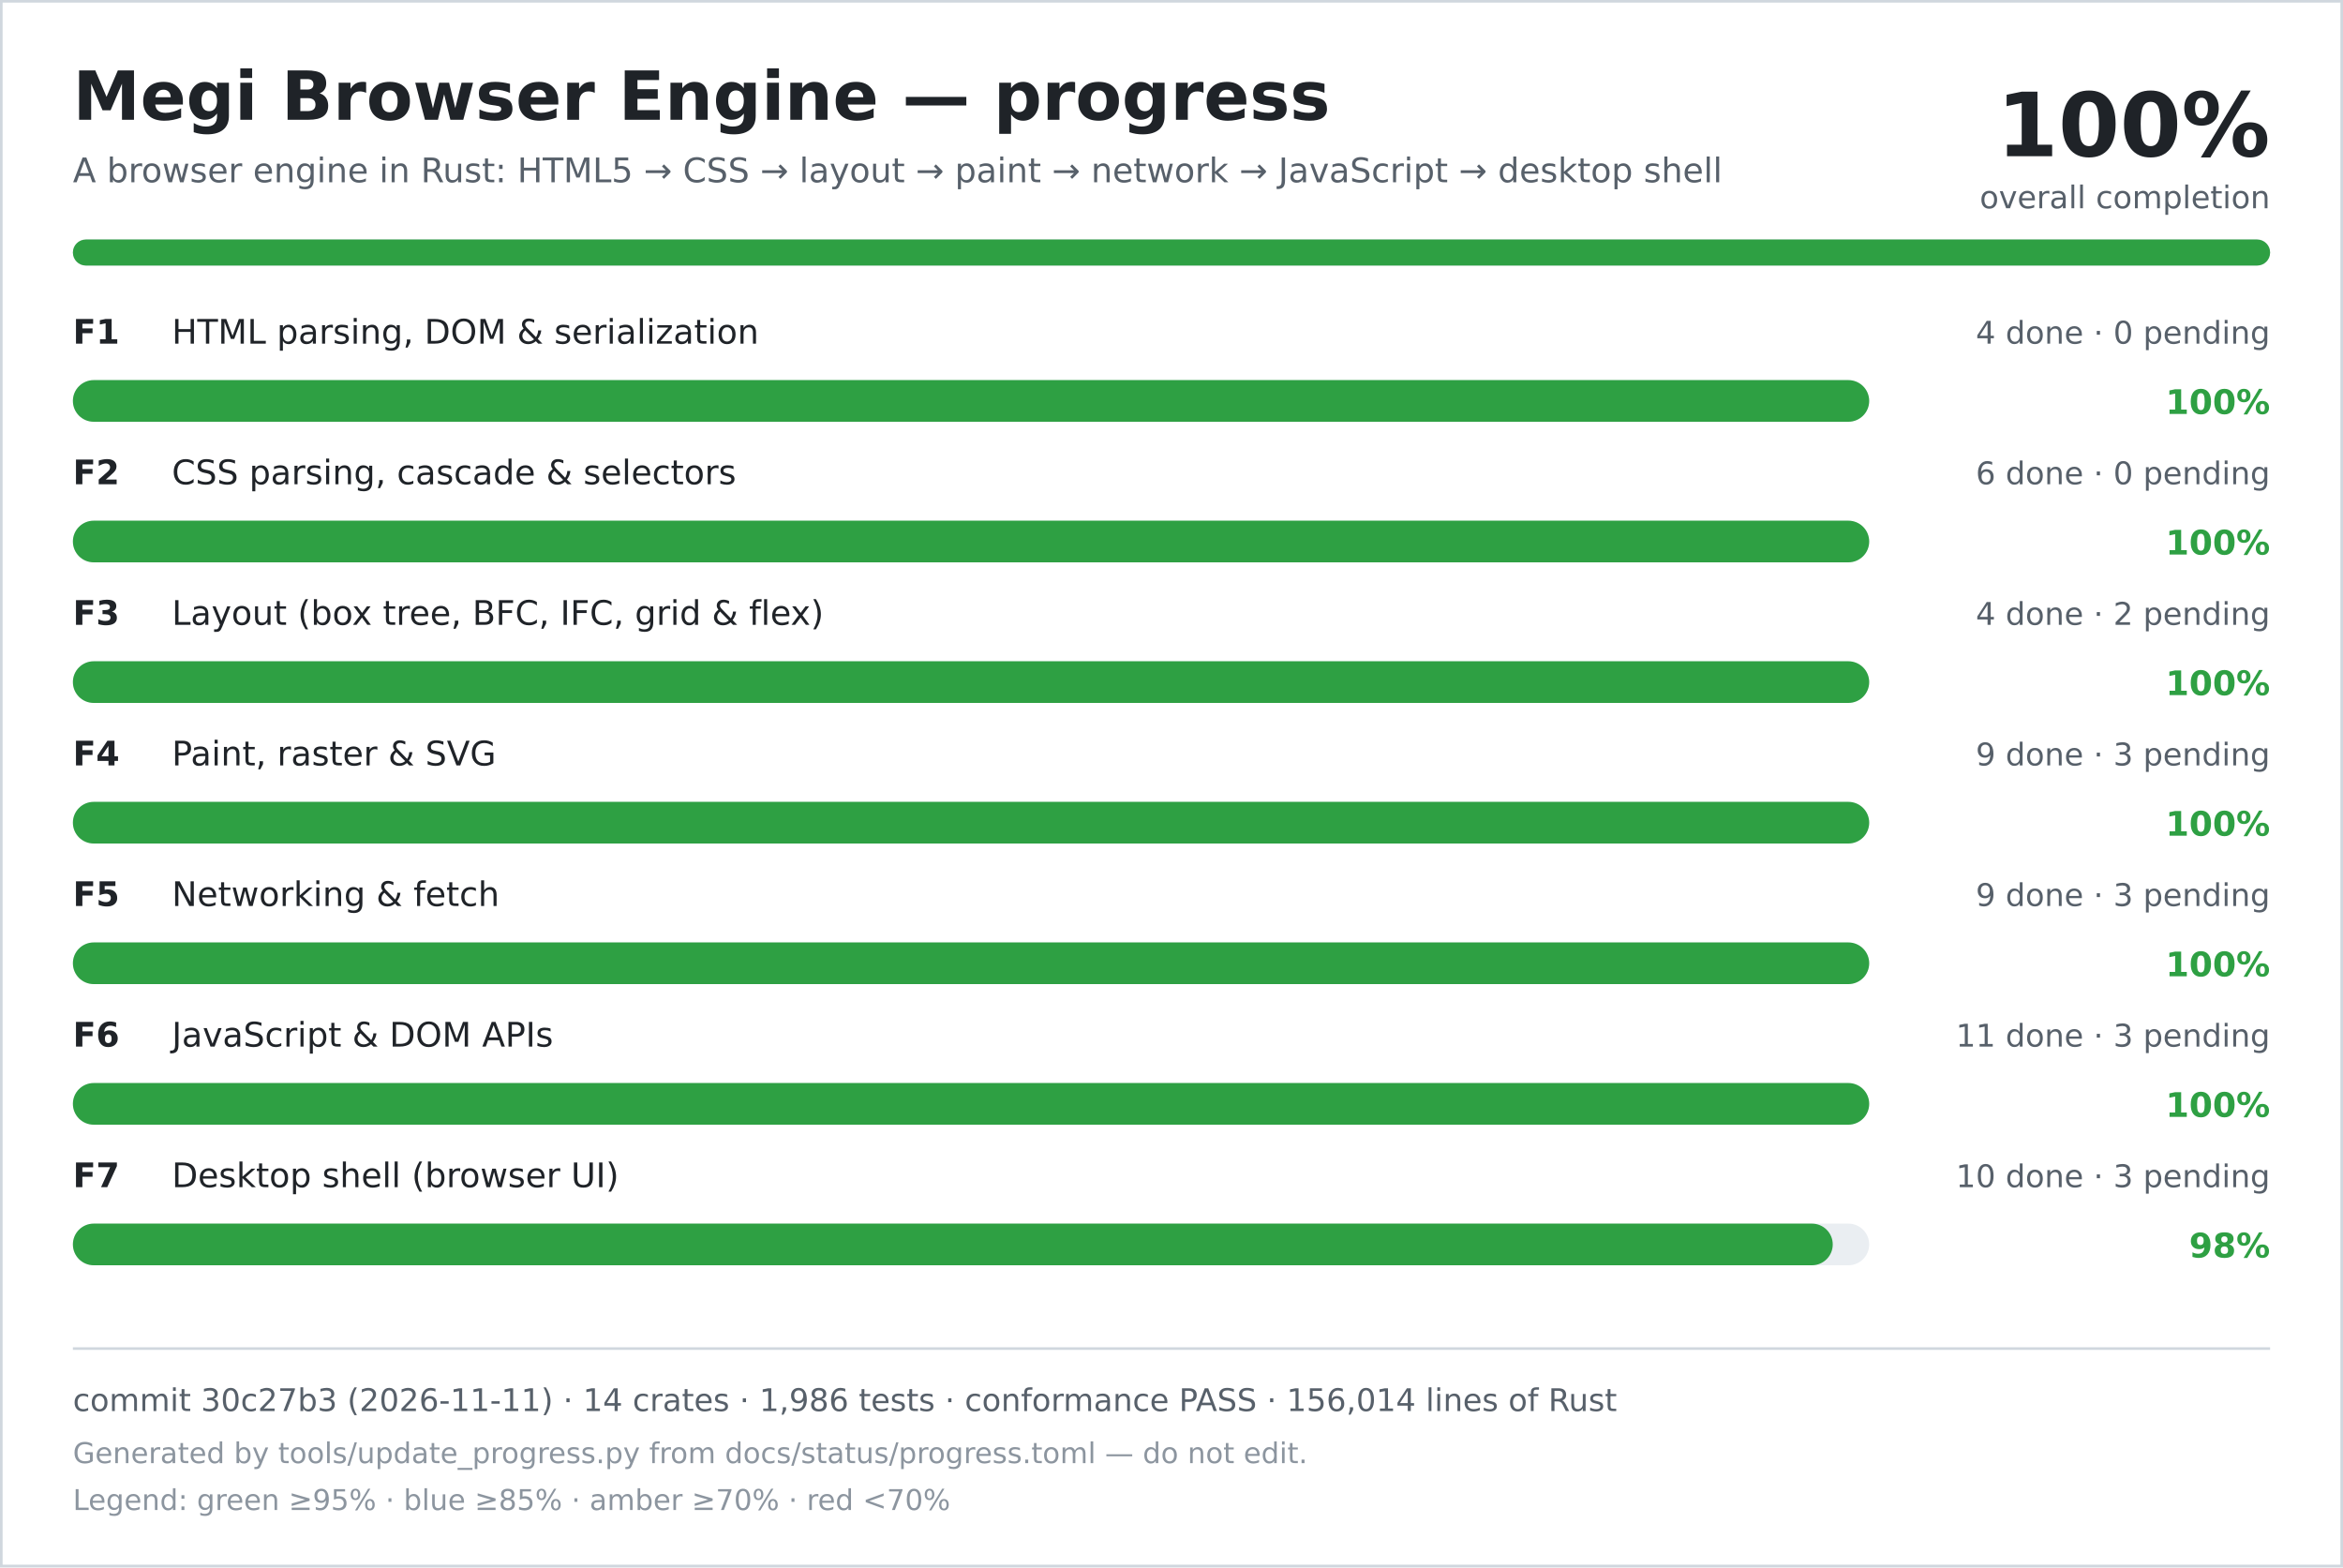
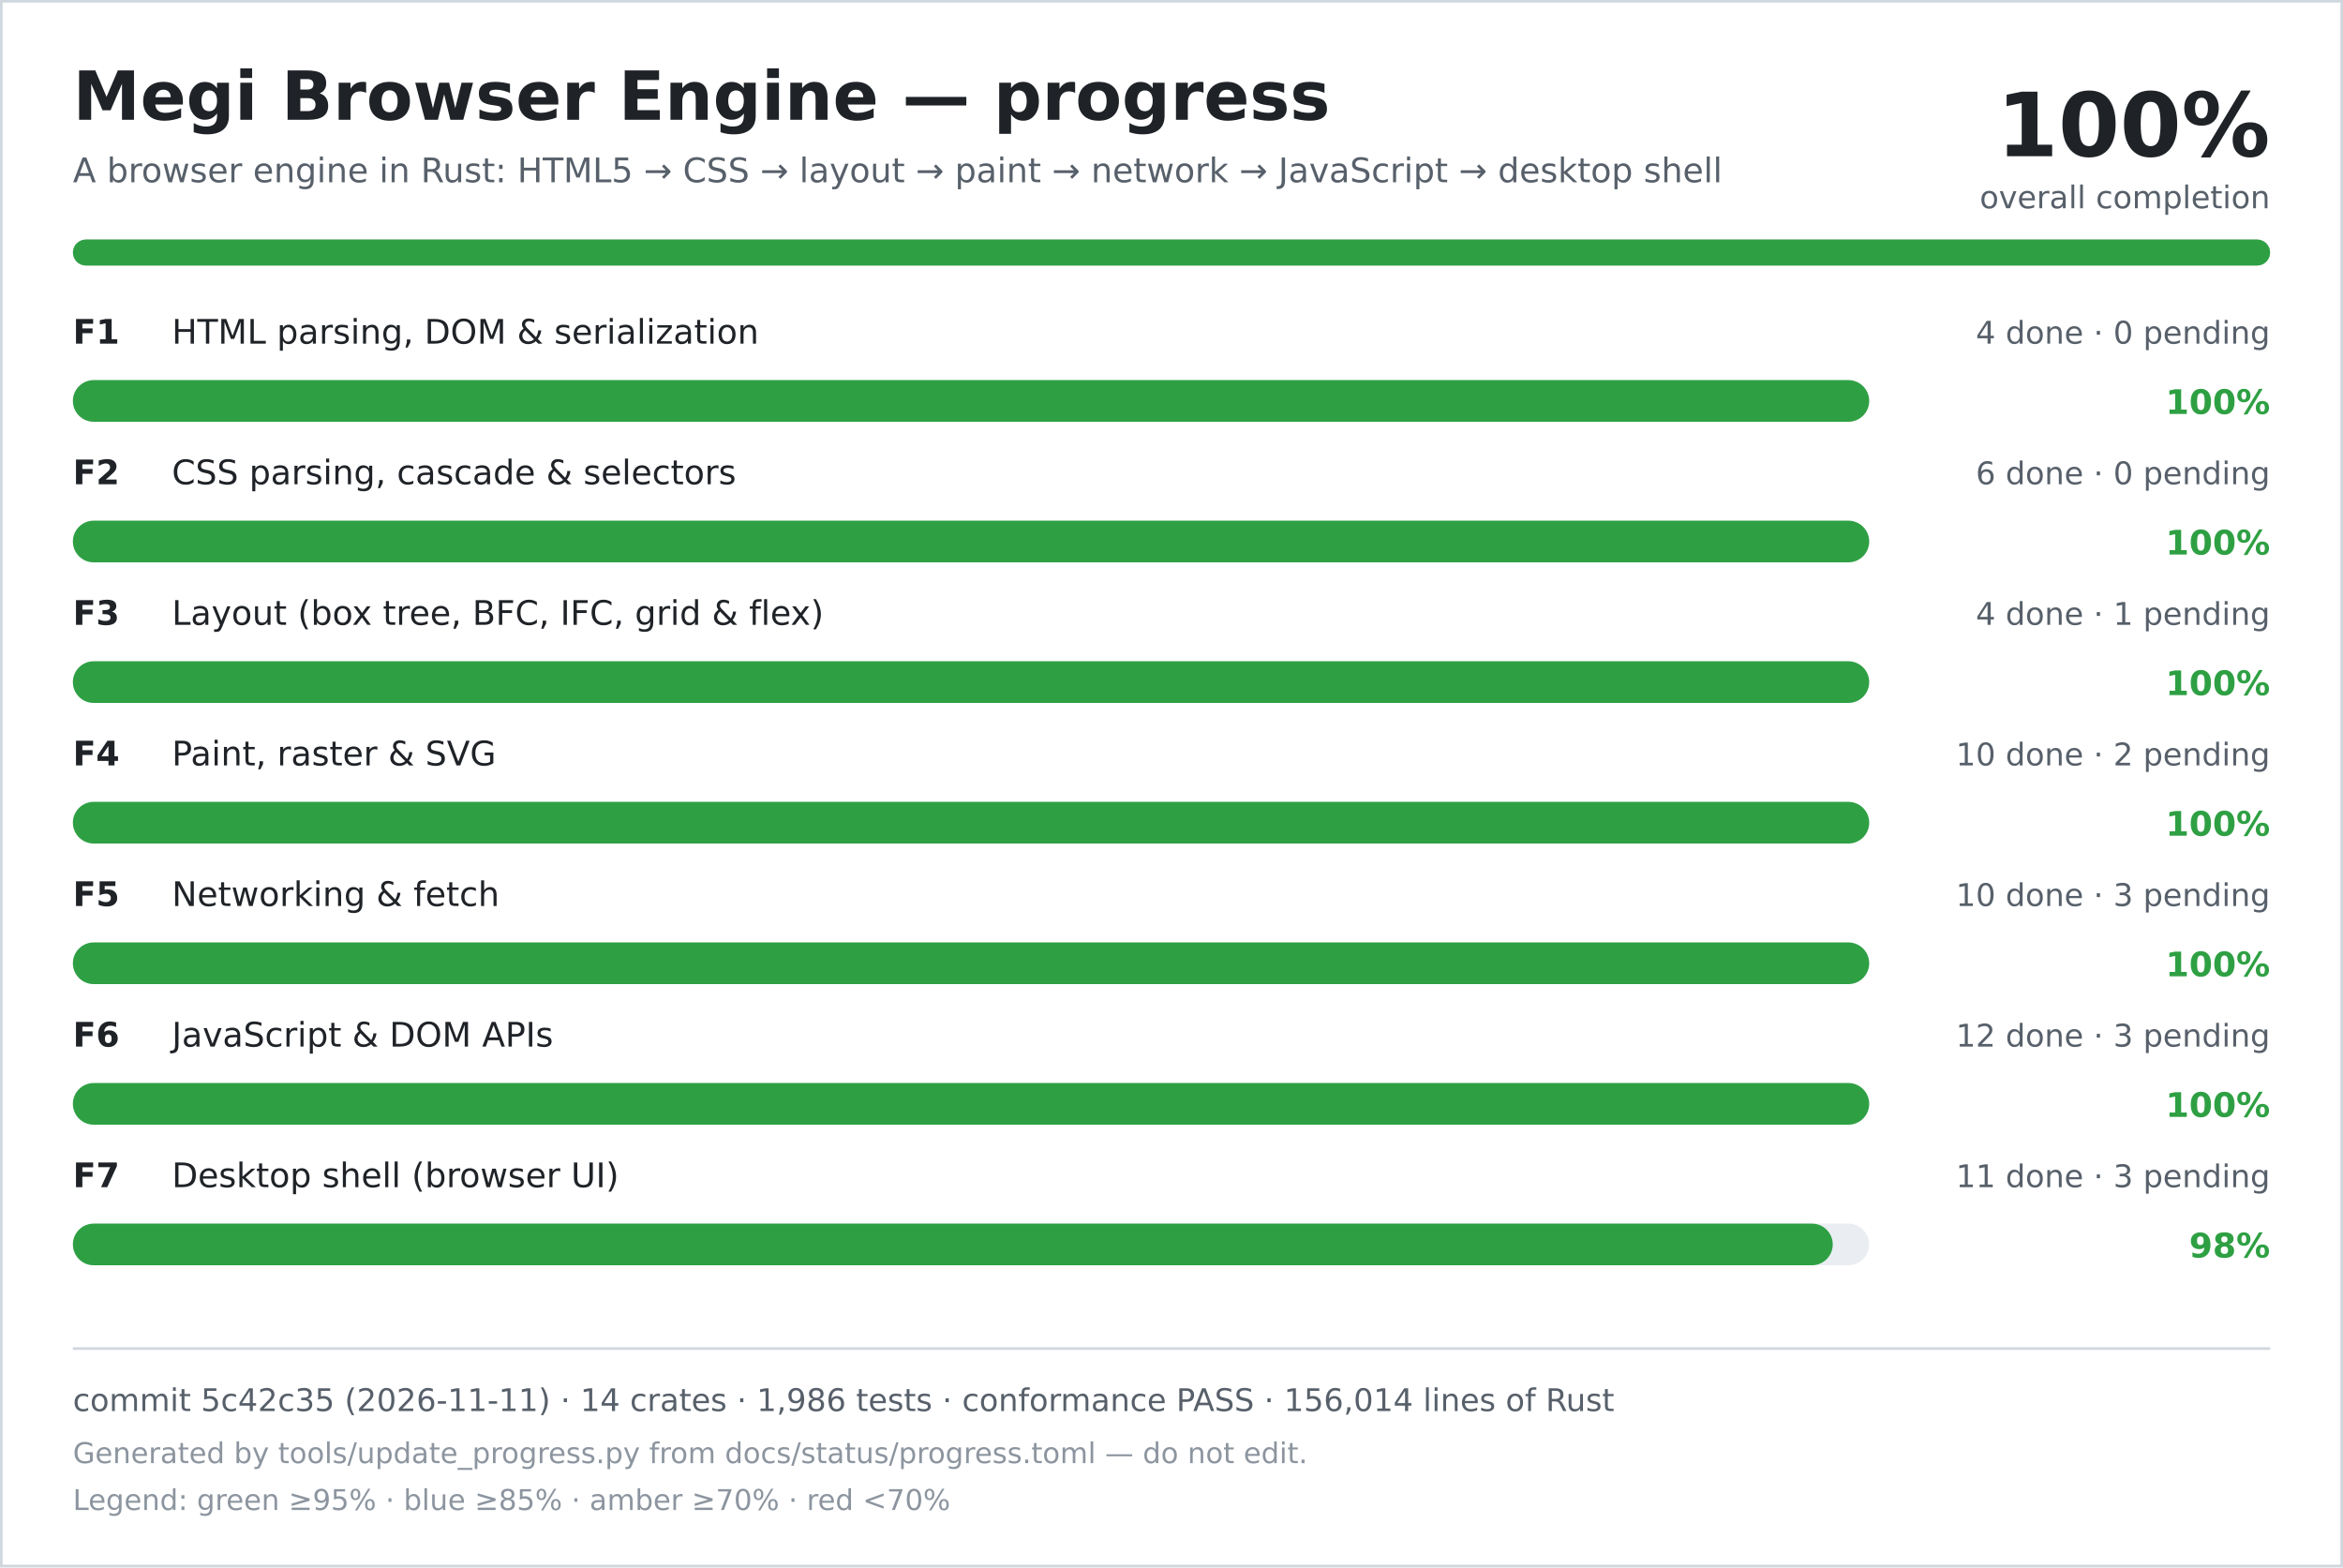
<svg xmlns="http://www.w3.org/2000/svg" width="900" height="602" viewBox="0 0 900 602" role="img" aria-labelledby="title desc">
  <rect width="900" height="602" fill="#ffffff" />
  <rect x="0.5" y="0.5" width="899" height="601" fill="none" stroke="#d0d7de" />
  <text x="28" y="46" font-family="DejaVu Sans, Verdana, sans-serif" font-size="26" font-weight="700" fill="#1f2328">Megi Browser Engine — progress</text>
  <text x="28" y="70" font-family="DejaVu Sans, Verdana, sans-serif" font-size="13" fill="#57606a">A browser engine in Rust: HTML5 → CSS → layout → paint → network → JavaScript → desktop shell</text>
  <text x="872" y="60" text-anchor="end" font-family="DejaVu Sans, Verdana, sans-serif" font-size="34" font-weight="700" fill="#1f2328">100%</text>
  <text x="872" y="80" text-anchor="end" font-family="DejaVu Sans, Verdana, sans-serif" font-size="12" fill="#57606a">overall completion</text>
  <rect x="28" y="92" width="844" height="10" rx="5" fill="#d0d7de" />
  <rect x="28" y="92" width="844" height="10" rx="5" fill="#2ea043" />
  <text x="28" y="132" font-family="DejaVu Sans, Verdana, sans-serif" font-size="13" font-weight="700" fill="#1f2328">F1</text>
  <text x="66" y="132" font-family="DejaVu Sans, Verdana, sans-serif" font-size="13" fill="#1f2328">HTML parsing, DOM &amp; serialization</text>
  <text x="872" y="132" text-anchor="end" font-family="DejaVu Sans, Verdana, sans-serif" font-size="12" fill="#57606a">4 done · 0 pending</text>
  <rect x="28" y="146" width="690" height="16" rx="8" fill="#eaeef2" />
  <rect x="28" y="146" width="690" height="16" rx="8" fill="#2ea043" />
  <text x="872" y="159" text-anchor="end" font-family="DejaVu Sans, Verdana, sans-serif" font-size="13" font-weight="700" fill="#2ea043">100%</text>
  <text x="28" y="186" font-family="DejaVu Sans, Verdana, sans-serif" font-size="13" font-weight="700" fill="#1f2328">F2</text>
  <text x="66" y="186" font-family="DejaVu Sans, Verdana, sans-serif" font-size="13" fill="#1f2328">CSS parsing, cascade &amp; selectors</text>
  <text x="872" y="186" text-anchor="end" font-family="DejaVu Sans, Verdana, sans-serif" font-size="12" fill="#57606a">6 done · 0 pending</text>
  <rect x="28" y="200" width="690" height="16" rx="8" fill="#eaeef2" />
  <rect x="28" y="200" width="690" height="16" rx="8" fill="#2ea043" />
  <text x="872" y="213" text-anchor="end" font-family="DejaVu Sans, Verdana, sans-serif" font-size="13" font-weight="700" fill="#2ea043">100%</text>
  <text x="28" y="240" font-family="DejaVu Sans, Verdana, sans-serif" font-size="13" font-weight="700" fill="#1f2328">F3</text>
  <text x="66" y="240" font-family="DejaVu Sans, Verdana, sans-serif" font-size="13" fill="#1f2328">Layout (box tree, BFC, IFC, grid &amp; flex)</text>
-   <text x="872" y="240" text-anchor="end" font-family="DejaVu Sans, Verdana, sans-serif" font-size="12" fill="#57606a">4 done · 2 pending</text>
+   <text x="872" y="240" text-anchor="end" font-family="DejaVu Sans, Verdana, sans-serif" font-size="12" fill="#57606a">4 done · 1 pending</text>
  <rect x="28" y="254" width="690" height="16" rx="8" fill="#eaeef2" />
  <rect x="28" y="254" width="690" height="16" rx="8" fill="#2ea043" />
  <text x="872" y="267" text-anchor="end" font-family="DejaVu Sans, Verdana, sans-serif" font-size="13" font-weight="700" fill="#2ea043">100%</text>
  <text x="28" y="294" font-family="DejaVu Sans, Verdana, sans-serif" font-size="13" font-weight="700" fill="#1f2328">F4</text>
  <text x="66" y="294" font-family="DejaVu Sans, Verdana, sans-serif" font-size="13" fill="#1f2328">Paint, raster &amp; SVG</text>
-   <text x="872" y="294" text-anchor="end" font-family="DejaVu Sans, Verdana, sans-serif" font-size="12" fill="#57606a">9 done · 3 pending</text>
+   <text x="872" y="294" text-anchor="end" font-family="DejaVu Sans, Verdana, sans-serif" font-size="12" fill="#57606a">10 done · 2 pending</text>
  <rect x="28" y="308" width="690" height="16" rx="8" fill="#eaeef2" />
  <rect x="28" y="308" width="690" height="16" rx="8" fill="#2ea043" />
  <text x="872" y="321" text-anchor="end" font-family="DejaVu Sans, Verdana, sans-serif" font-size="13" font-weight="700" fill="#2ea043">100%</text>
  <text x="28" y="348" font-family="DejaVu Sans, Verdana, sans-serif" font-size="13" font-weight="700" fill="#1f2328">F5</text>
  <text x="66" y="348" font-family="DejaVu Sans, Verdana, sans-serif" font-size="13" fill="#1f2328">Networking &amp; fetch</text>
-   <text x="872" y="348" text-anchor="end" font-family="DejaVu Sans, Verdana, sans-serif" font-size="12" fill="#57606a">9 done · 3 pending</text>
+   <text x="872" y="348" text-anchor="end" font-family="DejaVu Sans, Verdana, sans-serif" font-size="12" fill="#57606a">10 done · 3 pending</text>
  <rect x="28" y="362" width="690" height="16" rx="8" fill="#eaeef2" />
  <rect x="28" y="362" width="690" height="16" rx="8" fill="#2ea043" />
  <text x="872" y="375" text-anchor="end" font-family="DejaVu Sans, Verdana, sans-serif" font-size="13" font-weight="700" fill="#2ea043">100%</text>
  <text x="28" y="402" font-family="DejaVu Sans, Verdana, sans-serif" font-size="13" font-weight="700" fill="#1f2328">F6</text>
  <text x="66" y="402" font-family="DejaVu Sans, Verdana, sans-serif" font-size="13" fill="#1f2328">JavaScript &amp; DOM APIs</text>
-   <text x="872" y="402" text-anchor="end" font-family="DejaVu Sans, Verdana, sans-serif" font-size="12" fill="#57606a">11 done · 3 pending</text>
+   <text x="872" y="402" text-anchor="end" font-family="DejaVu Sans, Verdana, sans-serif" font-size="12" fill="#57606a">12 done · 3 pending</text>
  <rect x="28" y="416" width="690" height="16" rx="8" fill="#eaeef2" />
  <rect x="28" y="416" width="690" height="16" rx="8" fill="#2ea043" />
  <text x="872" y="429" text-anchor="end" font-family="DejaVu Sans, Verdana, sans-serif" font-size="13" font-weight="700" fill="#2ea043">100%</text>
  <text x="28" y="456" font-family="DejaVu Sans, Verdana, sans-serif" font-size="13" font-weight="700" fill="#1f2328">F7</text>
  <text x="66" y="456" font-family="DejaVu Sans, Verdana, sans-serif" font-size="13" fill="#1f2328">Desktop shell (browser UI)</text>
-   <text x="872" y="456" text-anchor="end" font-family="DejaVu Sans, Verdana, sans-serif" font-size="12" fill="#57606a">10 done · 3 pending</text>
+   <text x="872" y="456" text-anchor="end" font-family="DejaVu Sans, Verdana, sans-serif" font-size="12" fill="#57606a">11 done · 3 pending</text>
  <rect x="28" y="470" width="690" height="16" rx="8" fill="#eaeef2" />
  <rect x="28" y="470" width="676" height="16" rx="8" fill="#2ea043" />
  <text x="872" y="483" text-anchor="end" font-family="DejaVu Sans, Verdana, sans-serif" font-size="13" font-weight="700" fill="#2ea043">98%</text>
  <line x1="28" y1="518" x2="872" y2="518" stroke="#d0d7de" />
-   <text x="28" y="542" font-family="DejaVu Sans, Verdana, sans-serif" font-size="12" fill="#57606a">commit 30c27b3 (2026-11-11) · 14 crates · 1,986 tests · conformance PASS · 156,014 lines of Rust</text>
+   <text x="28" y="542" font-family="DejaVu Sans, Verdana, sans-serif" font-size="12" fill="#57606a">commit 5c42c35 (2026-11-11) · 14 crates · 1,986 tests · conformance PASS · 156,014 lines of Rust</text>
  <text x="28" y="562" font-family="DejaVu Sans, Verdana, sans-serif" font-size="11" fill="#8c959f">Generated by tools/update_progress.py from docs/status/progress.toml — do not edit.</text>
  <text x="28" y="580" font-family="DejaVu Sans, Verdana, sans-serif" font-size="11" fill="#8c959f">Legend: green ≥95% · blue ≥85% · amber ≥70% · red &lt;70%</text>
</svg>
